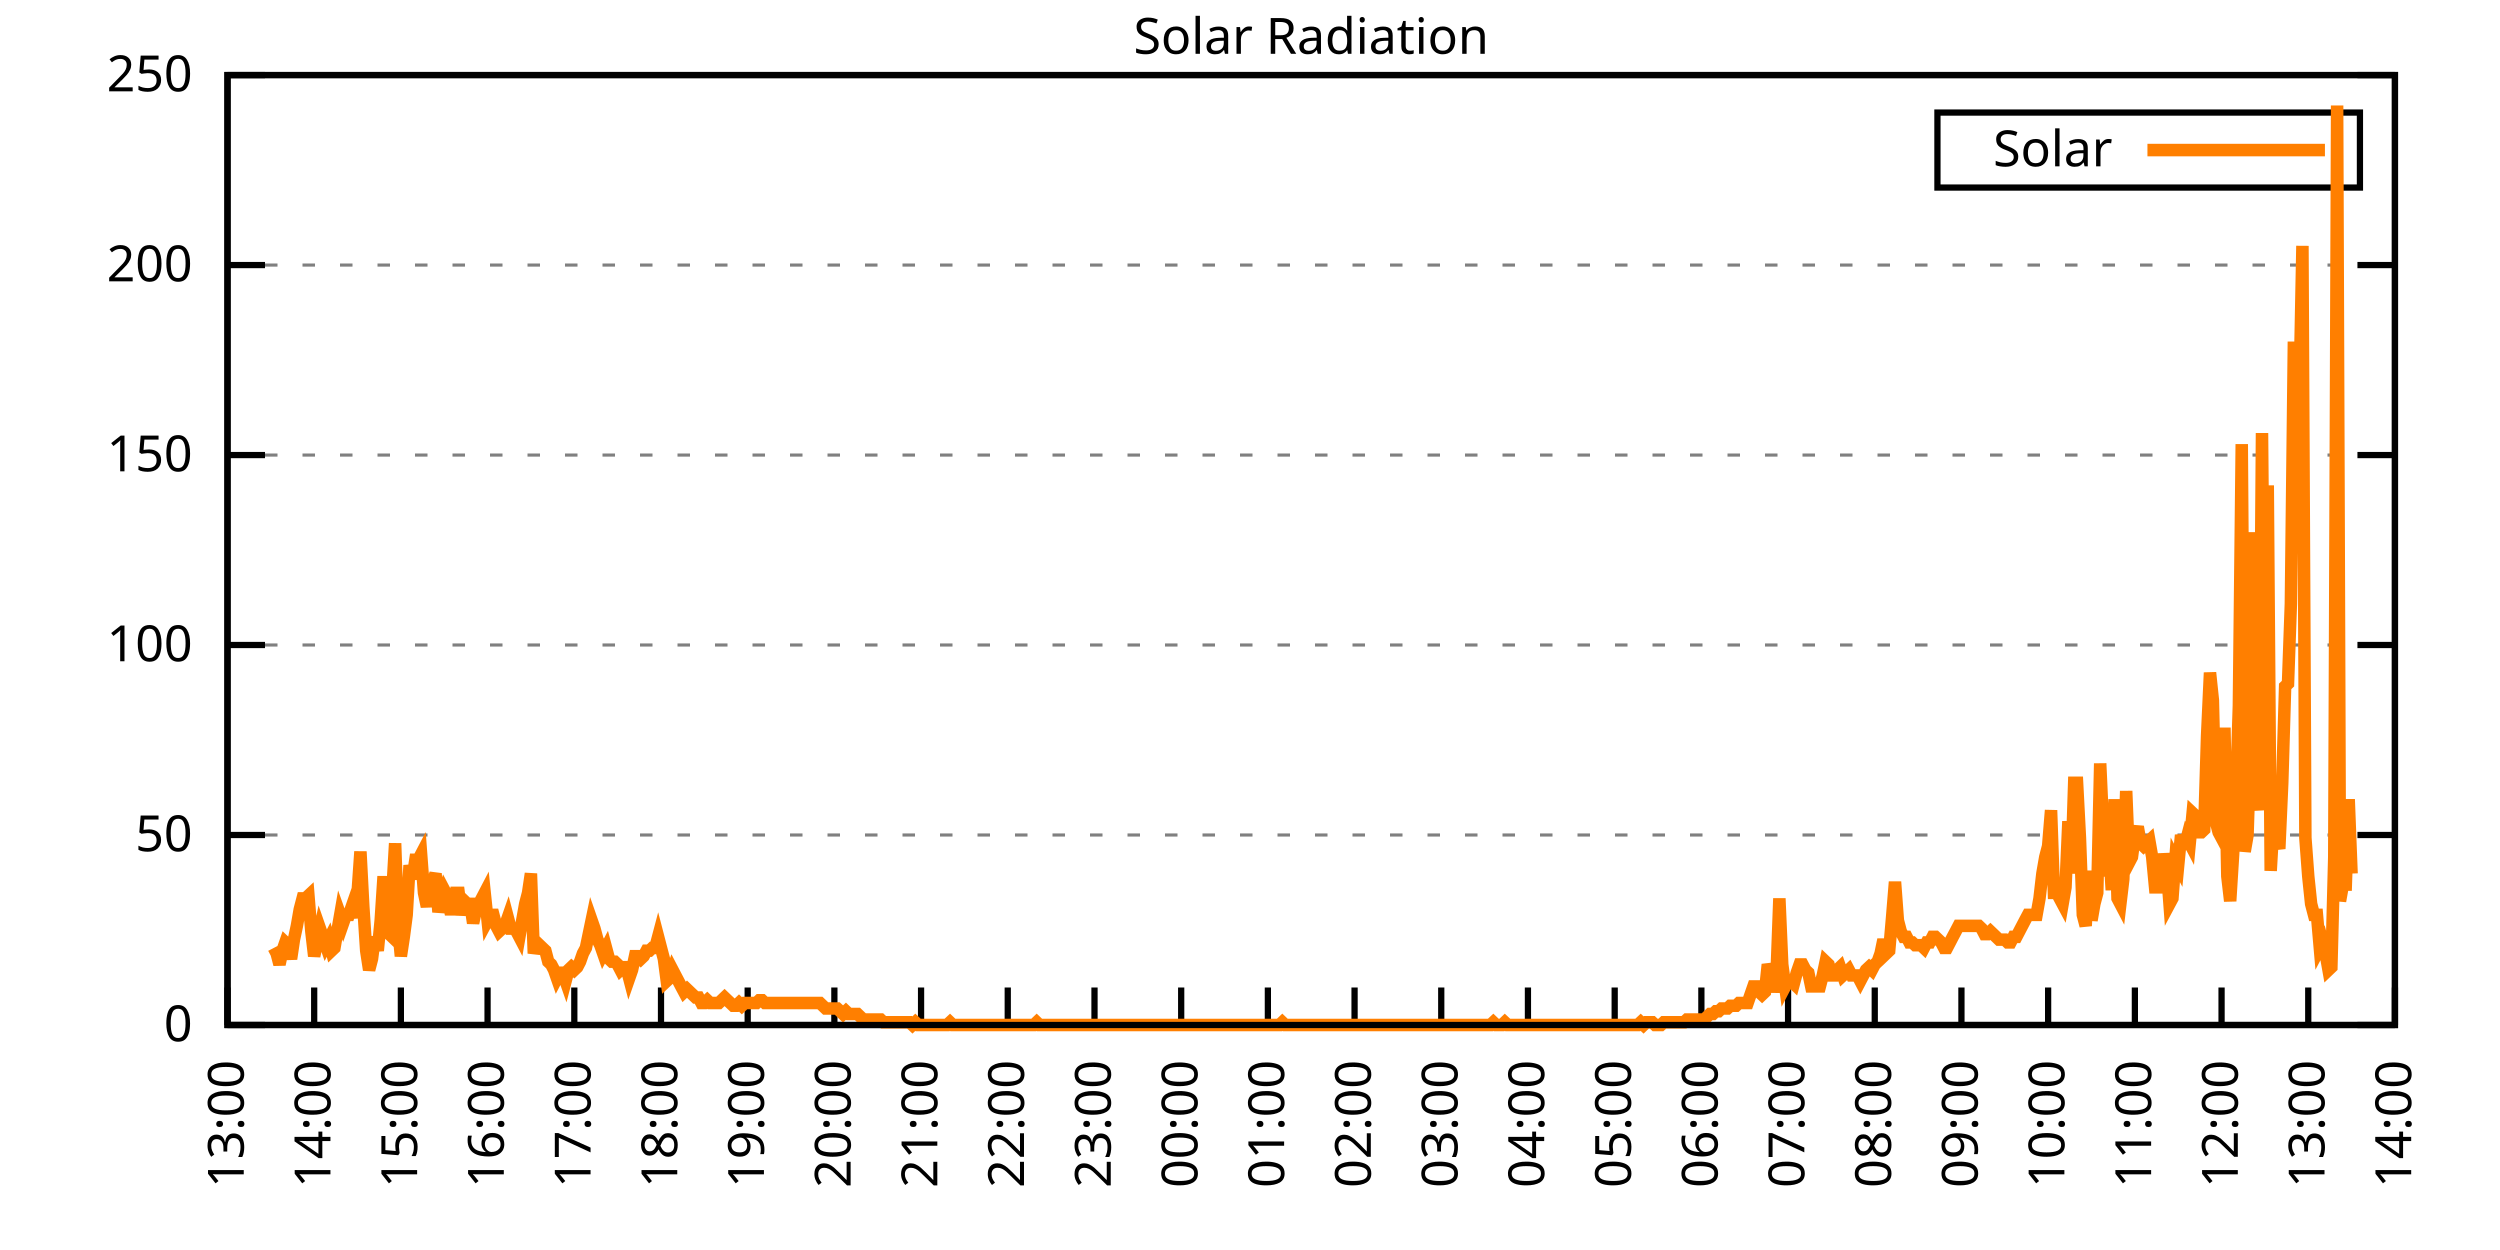
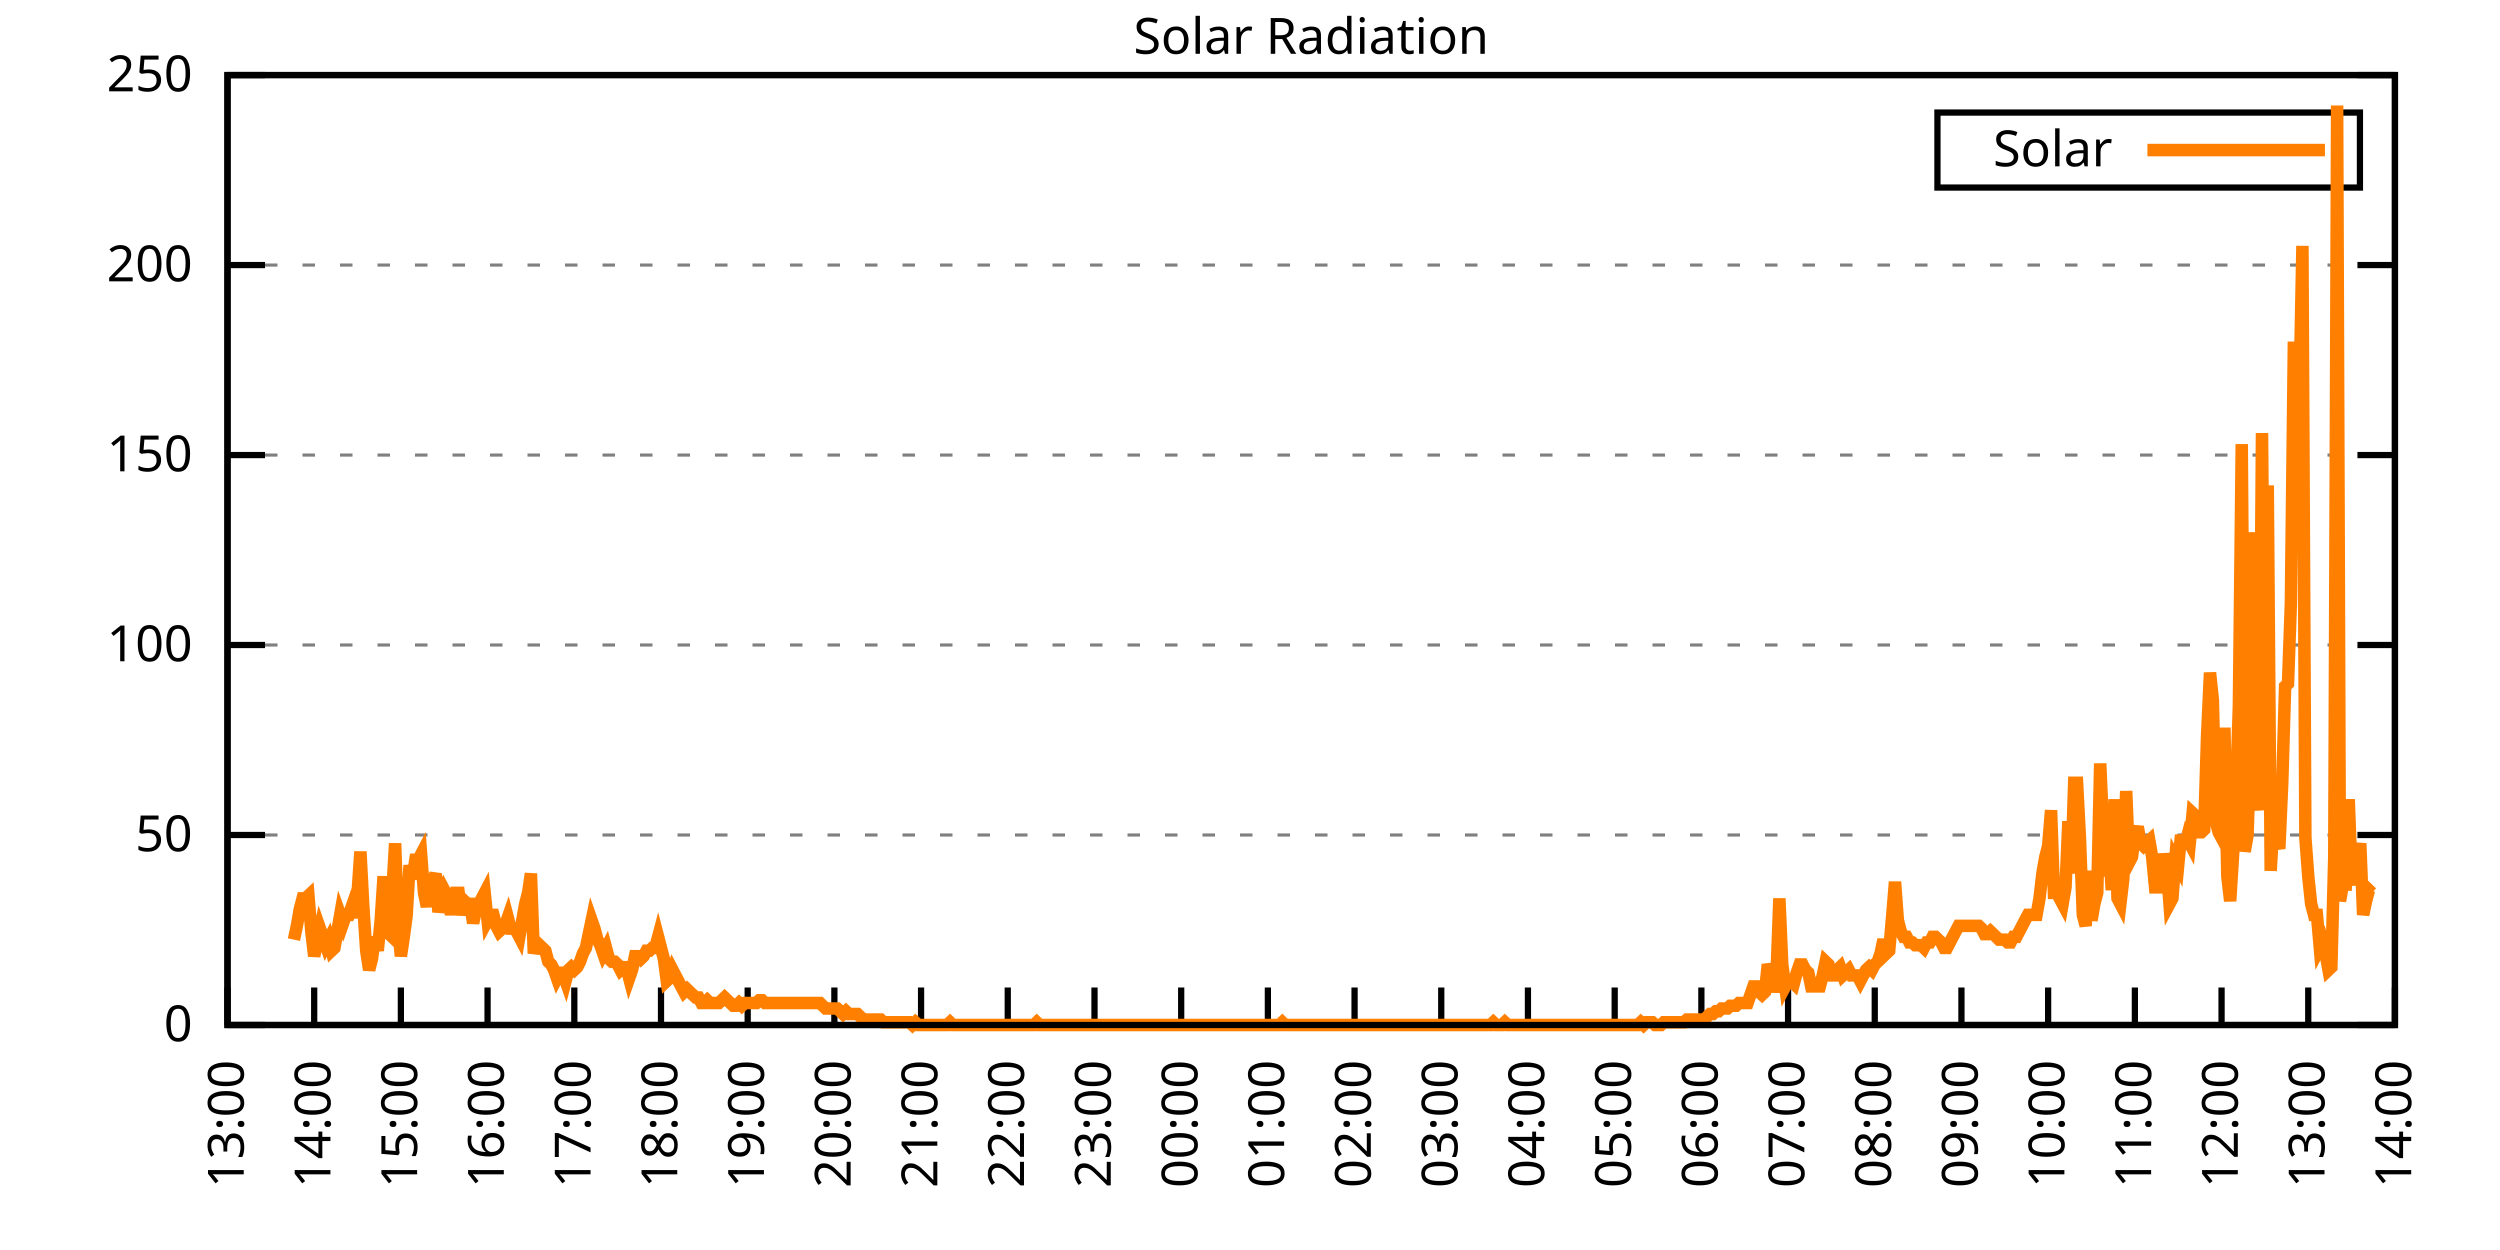
<svg xmlns="http://www.w3.org/2000/svg" xmlns:xlink="http://www.w3.org/1999/xlink" width="400" height="200" viewBox="0 0 400 200">
  <g id="gnuplot_canvas">
    <rect x="0" y="0" width="400" height="200" fill="none" />
    <defs>
      <circle id="gpDot" r="0.5" stroke-width="0.5" stroke="currentColor" />
      <path id="gpPt0" stroke-width="0.333" stroke="currentColor" d="M-1,0 h2 M0,-1 v2" />
      <path id="gpPt1" stroke-width="0.333" stroke="currentColor" d="M-1,-1 L1,1 M1,-1 L-1,1" />
      <path id="gpPt2" stroke-width="0.333" stroke="currentColor" d="M-1,0 L1,0 M0,-1 L0,1 M-1,-1 L1,1 M-1,1 L1,-1" />
      <rect id="gpPt3" stroke-width="0.333" stroke="currentColor" x="-1" y="-1" width="2" height="2" />
      <rect id="gpPt4" stroke-width="0.333" stroke="currentColor" fill="currentColor" x="-1" y="-1" width="2" height="2" />
      <circle id="gpPt5" stroke-width="0.333" stroke="currentColor" cx="0" cy="0" r="1" />
      <use xlink:href="#gpPt5" id="gpPt6" fill="currentColor" stroke="none" />
      <path id="gpPt7" stroke-width="0.333" stroke="currentColor" d="M0,-1.33 L-1.33,0.67 L1.33,0.67 z" />
      <use xlink:href="#gpPt7" id="gpPt8" fill="currentColor" stroke="none" />
      <use xlink:href="#gpPt7" id="gpPt9" stroke="currentColor" transform="rotate(180)" />
      <use xlink:href="#gpPt9" id="gpPt10" fill="currentColor" stroke="none" />
      <use xlink:href="#gpPt3" id="gpPt11" stroke="currentColor" transform="rotate(45)" />
      <use xlink:href="#gpPt11" id="gpPt12" fill="currentColor" stroke="none" />
      <path id="gpPt13" stroke-width="0.333" stroke="currentColor" d="M0,1.330 L1.265,0.411 L0.782,-1.067 L-0.782,-1.076 L-1.265,0.411 z" />
      <use xlink:href="#gpPt13" id="gpPt14" fill="currentColor" stroke="none" />
      <filter id="textbox" filterUnits="objectBoundingBox" x="0" y="0" height="1" width="1">
        <feFlood flood-color="white" flood-opacity="1" result="bgnd" />
        <feComposite in="SourceGraphic" in2="bgnd" operator="atop" />
      </filter>
      <filter id="greybox" filterUnits="objectBoundingBox" x="0" y="0" height="1" width="1">
        <feFlood flood-color="lightgrey" flood-opacity="1" result="grey" />
        <feComposite in="SourceGraphic" in2="grey" operator="atop" />
      </filter>
    </defs>
    <g fill="none" color="white" stroke="currentColor" stroke-width="1.00" stroke-linecap="butt" stroke-linejoin="miter">
</g>
    <g fill="none" color="black" stroke="currentColor" stroke-width="1.00" stroke-linecap="butt" stroke-linejoin="miter">
      <g stroke="none" shape-rendering="crispEdges">
        <polygon fill="rgb(255, 255, 255)" points="36.40,164.00 383.18,164.00 383.18,12.02 36.40,12.02 " />
      </g>
    </g>
    <g fill="none" color="black" stroke="currentColor" stroke-width="1.00" stroke-linecap="butt" stroke-linejoin="miter">
</g>
    <g fill="none" color="black" stroke="black" stroke-width="0.50" stroke-linecap="butt" stroke-linejoin="miter">
</g>
    <g fill="none" color="gray" stroke="currentColor" stroke-width="0.50" stroke-linecap="butt" stroke-linejoin="miter">
      <path stroke="gray" stroke-dasharray="2,4" class="gridline" d="M36.40,164.00 L383.19,164.00  " />
    </g>
    <g fill="none" color="gray" stroke="gray" stroke-width="1.00" stroke-linecap="butt" stroke-linejoin="miter">
</g>
    <g fill="none" color="black" stroke="currentColor" stroke-width="1.00" stroke-linecap="butt" stroke-linejoin="miter">
      <path stroke="black" d="M36.40,164.00 L42.40,164.00 M383.19,164.00 L377.19,164.00  " />
      <g transform="translate(30.80,166.60)" stroke="none" fill="black" font-family="Sans" font-size="8.00" text-anchor="end">
        <text>
          <tspan font-family="Sans"> 0</tspan>
        </text>
      </g>
    </g>
    <g fill="none" color="black" stroke="currentColor" stroke-width="1.00" stroke-linecap="butt" stroke-linejoin="miter">
</g>
    <g fill="none" color="black" stroke="black" stroke-width="0.50" stroke-linecap="butt" stroke-linejoin="miter">
</g>
    <g fill="none" color="gray" stroke="currentColor" stroke-width="0.50" stroke-linecap="butt" stroke-linejoin="miter">
      <path stroke="gray" stroke-dasharray="2,4" class="gridline" d="M36.40,133.60 L383.19,133.60  " />
    </g>
    <g fill="none" color="gray" stroke="gray" stroke-width="1.00" stroke-linecap="butt" stroke-linejoin="miter">
</g>
    <g fill="none" color="black" stroke="currentColor" stroke-width="1.00" stroke-linecap="butt" stroke-linejoin="miter">
      <path stroke="black" d="M36.40,133.60 L42.40,133.60 M383.19,133.60 L377.19,133.60  " />
      <g transform="translate(30.80,136.20)" stroke="none" fill="black" font-family="Sans" font-size="8.00" text-anchor="end">
        <text>
          <tspan font-family="Sans"> 50</tspan>
        </text>
      </g>
    </g>
    <g fill="none" color="black" stroke="currentColor" stroke-width="1.00" stroke-linecap="butt" stroke-linejoin="miter">
</g>
    <g fill="none" color="black" stroke="black" stroke-width="0.50" stroke-linecap="butt" stroke-linejoin="miter">
</g>
    <g fill="none" color="gray" stroke="currentColor" stroke-width="0.50" stroke-linecap="butt" stroke-linejoin="miter">
      <path stroke="gray" stroke-dasharray="2,4" class="gridline" d="M36.40,103.20 L383.19,103.20  " />
    </g>
    <g fill="none" color="gray" stroke="gray" stroke-width="1.00" stroke-linecap="butt" stroke-linejoin="miter">
</g>
    <g fill="none" color="black" stroke="currentColor" stroke-width="1.00" stroke-linecap="butt" stroke-linejoin="miter">
      <path stroke="black" d="M36.40,103.20 L42.40,103.20 M383.19,103.20 L377.19,103.20  " />
      <g transform="translate(30.80,105.80)" stroke="none" fill="black" font-family="Sans" font-size="8.00" text-anchor="end">
        <text>
          <tspan font-family="Sans"> 100</tspan>
        </text>
      </g>
    </g>
    <g fill="none" color="black" stroke="currentColor" stroke-width="1.00" stroke-linecap="butt" stroke-linejoin="miter">
</g>
    <g fill="none" color="black" stroke="black" stroke-width="0.50" stroke-linecap="butt" stroke-linejoin="miter">
</g>
    <g fill="none" color="gray" stroke="currentColor" stroke-width="0.50" stroke-linecap="butt" stroke-linejoin="miter">
      <path stroke="gray" stroke-dasharray="2,4" class="gridline" d="M36.40,72.81 L383.19,72.81  " />
    </g>
    <g fill="none" color="gray" stroke="gray" stroke-width="1.00" stroke-linecap="butt" stroke-linejoin="miter">
</g>
    <g fill="none" color="black" stroke="currentColor" stroke-width="1.00" stroke-linecap="butt" stroke-linejoin="miter">
      <path stroke="black" d="M36.40,72.81 L42.40,72.81 M383.19,72.81 L377.19,72.81  " />
      <g transform="translate(30.80,75.41)" stroke="none" fill="black" font-family="Sans" font-size="8.00" text-anchor="end">
        <text>
          <tspan font-family="Sans"> 150</tspan>
        </text>
      </g>
    </g>
    <g fill="none" color="black" stroke="currentColor" stroke-width="1.00" stroke-linecap="butt" stroke-linejoin="miter">
</g>
    <g fill="none" color="black" stroke="black" stroke-width="0.50" stroke-linecap="butt" stroke-linejoin="miter">
</g>
    <g fill="none" color="gray" stroke="currentColor" stroke-width="0.50" stroke-linecap="butt" stroke-linejoin="miter">
      <path stroke="gray" stroke-dasharray="2,4" class="gridline" d="M36.40,42.41 L383.19,42.41  " />
    </g>
    <g fill="none" color="gray" stroke="gray" stroke-width="1.00" stroke-linecap="butt" stroke-linejoin="miter">
</g>
    <g fill="none" color="black" stroke="currentColor" stroke-width="1.00" stroke-linecap="butt" stroke-linejoin="miter">
      <path stroke="black" d="M36.40,42.41 L42.40,42.41 M383.19,42.41 L377.19,42.41  " />
      <g transform="translate(30.80,45.01)" stroke="none" fill="black" font-family="Sans" font-size="8.00" text-anchor="end">
        <text>
          <tspan font-family="Sans"> 200</tspan>
        </text>
      </g>
    </g>
    <g fill="none" color="black" stroke="currentColor" stroke-width="1.00" stroke-linecap="butt" stroke-linejoin="miter">
</g>
    <g fill="none" color="black" stroke="black" stroke-width="0.50" stroke-linecap="butt" stroke-linejoin="miter">
</g>
    <g fill="none" color="gray" stroke="currentColor" stroke-width="0.50" stroke-linecap="butt" stroke-linejoin="miter">
      <path stroke="gray" stroke-dasharray="2,4" class="gridline" d="M36.40,12.01 L383.19,12.01  " />
    </g>
    <g fill="none" color="gray" stroke="gray" stroke-width="1.00" stroke-linecap="butt" stroke-linejoin="miter">
</g>
    <g fill="none" color="black" stroke="currentColor" stroke-width="1.00" stroke-linecap="butt" stroke-linejoin="miter">
      <path stroke="black" d="M36.40,12.01 L42.40,12.01 M383.19,12.01 L377.19,12.01  " />
      <g transform="translate(30.80,14.61)" stroke="none" fill="black" font-family="Sans" font-size="8.00" text-anchor="end">
        <text>
          <tspan font-family="Sans"> 250</tspan>
        </text>
      </g>
    </g>
    <g fill="none" color="black" stroke="currentColor" stroke-width="1.00" stroke-linecap="butt" stroke-linejoin="miter">
      <path stroke="black" d="M36.40,164.00 L36.40,158.00  " />
      <g transform="translate(39.00,169.60) rotate(270.00)" stroke="none" fill="black" font-family="Sans" font-size="8.00" text-anchor="end">
        <text>
          <tspan font-family="Sans">13:00</tspan>
        </text>
      </g>
    </g>
    <g fill="none" color="black" stroke="currentColor" stroke-width="1.00" stroke-linecap="butt" stroke-linejoin="miter">
      <path stroke="black" d="M50.27,164.00 L50.27,158.00  " />
      <g transform="translate(52.87,169.60) rotate(270.00)" stroke="none" fill="black" font-family="Sans" font-size="8.00" text-anchor="end">
        <text>
          <tspan font-family="Sans">14:00</tspan>
        </text>
      </g>
    </g>
    <g fill="none" color="black" stroke="currentColor" stroke-width="1.00" stroke-linecap="butt" stroke-linejoin="miter">
      <path stroke="black" d="M64.14,164.00 L64.14,158.00  " />
      <g transform="translate(66.74,169.60) rotate(270.00)" stroke="none" fill="black" font-family="Sans" font-size="8.00" text-anchor="end">
        <text>
          <tspan font-family="Sans">15:00</tspan>
        </text>
      </g>
    </g>
    <g fill="none" color="black" stroke="currentColor" stroke-width="1.00" stroke-linecap="butt" stroke-linejoin="miter">
      <path stroke="black" d="M78.01,164.00 L78.01,158.00  " />
      <g transform="translate(80.61,169.60) rotate(270.00)" stroke="none" fill="black" font-family="Sans" font-size="8.00" text-anchor="end">
        <text>
          <tspan font-family="Sans">16:00</tspan>
        </text>
      </g>
    </g>
    <g fill="none" color="black" stroke="currentColor" stroke-width="1.00" stroke-linecap="butt" stroke-linejoin="miter">
      <path stroke="black" d="M91.89,164.00 L91.89,158.00  " />
      <g transform="translate(94.49,169.60) rotate(270.00)" stroke="none" fill="black" font-family="Sans" font-size="8.00" text-anchor="end">
        <text>
          <tspan font-family="Sans">17:00</tspan>
        </text>
      </g>
    </g>
    <g fill="none" color="black" stroke="currentColor" stroke-width="1.00" stroke-linecap="butt" stroke-linejoin="miter">
      <path stroke="black" d="M105.76,164.00 L105.76,158.00  " />
      <g transform="translate(108.36,169.60) rotate(270.00)" stroke="none" fill="black" font-family="Sans" font-size="8.00" text-anchor="end">
        <text>
          <tspan font-family="Sans">18:00</tspan>
        </text>
      </g>
    </g>
    <g fill="none" color="black" stroke="currentColor" stroke-width="1.00" stroke-linecap="butt" stroke-linejoin="miter">
      <path stroke="black" d="M119.63,164.00 L119.63,158.00  " />
      <g transform="translate(122.23,169.60) rotate(270.00)" stroke="none" fill="black" font-family="Sans" font-size="8.00" text-anchor="end">
        <text>
          <tspan font-family="Sans">19:00</tspan>
        </text>
      </g>
    </g>
    <g fill="none" color="black" stroke="currentColor" stroke-width="1.00" stroke-linecap="butt" stroke-linejoin="miter">
      <path stroke="black" d="M133.50,164.00 L133.50,158.00  " />
      <g transform="translate(136.10,169.60) rotate(270.00)" stroke="none" fill="black" font-family="Sans" font-size="8.00" text-anchor="end">
        <text>
          <tspan font-family="Sans">20:00</tspan>
        </text>
      </g>
    </g>
    <g fill="none" color="black" stroke="currentColor" stroke-width="1.00" stroke-linecap="butt" stroke-linejoin="miter">
      <path stroke="black" d="M147.37,164.00 L147.37,158.00  " />
      <g transform="translate(149.97,169.60) rotate(270.00)" stroke="none" fill="black" font-family="Sans" font-size="8.00" text-anchor="end">
        <text>
          <tspan font-family="Sans">21:00</tspan>
        </text>
      </g>
    </g>
    <g fill="none" color="black" stroke="currentColor" stroke-width="1.00" stroke-linecap="butt" stroke-linejoin="miter">
      <path stroke="black" d="M161.24,164.00 L161.24,158.00  " />
      <g transform="translate(163.84,169.60) rotate(270.00)" stroke="none" fill="black" font-family="Sans" font-size="8.00" text-anchor="end">
        <text>
          <tspan font-family="Sans">22:00</tspan>
        </text>
      </g>
    </g>
    <g fill="none" color="black" stroke="currentColor" stroke-width="1.00" stroke-linecap="butt" stroke-linejoin="miter">
      <path stroke="black" d="M175.12,164.00 L175.12,158.00  " />
      <g transform="translate(177.72,169.60) rotate(270.00)" stroke="none" fill="black" font-family="Sans" font-size="8.00" text-anchor="end">
        <text>
          <tspan font-family="Sans">23:00</tspan>
        </text>
      </g>
    </g>
    <g fill="none" color="black" stroke="currentColor" stroke-width="1.00" stroke-linecap="butt" stroke-linejoin="miter">
      <path stroke="black" d="M188.99,164.00 L188.99,158.00  " />
      <g transform="translate(191.59,169.60) rotate(270.00)" stroke="none" fill="black" font-family="Sans" font-size="8.00" text-anchor="end">
        <text>
          <tspan font-family="Sans">00:00</tspan>
        </text>
      </g>
    </g>
    <g fill="none" color="black" stroke="currentColor" stroke-width="1.00" stroke-linecap="butt" stroke-linejoin="miter">
      <path stroke="black" d="M202.86,164.00 L202.86,158.00  " />
      <g transform="translate(205.46,169.60) rotate(270.00)" stroke="none" fill="black" font-family="Sans" font-size="8.00" text-anchor="end">
        <text>
          <tspan font-family="Sans">01:00</tspan>
        </text>
      </g>
    </g>
    <g fill="none" color="black" stroke="currentColor" stroke-width="1.00" stroke-linecap="butt" stroke-linejoin="miter">
      <path stroke="black" d="M216.73,164.00 L216.73,158.00  " />
      <g transform="translate(219.33,169.60) rotate(270.00)" stroke="none" fill="black" font-family="Sans" font-size="8.00" text-anchor="end">
        <text>
          <tspan font-family="Sans">02:00</tspan>
        </text>
      </g>
    </g>
    <g fill="none" color="black" stroke="currentColor" stroke-width="1.00" stroke-linecap="butt" stroke-linejoin="miter">
      <path stroke="black" d="M230.60,164.00 L230.60,158.00  " />
      <g transform="translate(233.20,169.60) rotate(270.00)" stroke="none" fill="black" font-family="Sans" font-size="8.00" text-anchor="end">
        <text>
          <tspan font-family="Sans">03:00</tspan>
        </text>
      </g>
    </g>
    <g fill="none" color="black" stroke="currentColor" stroke-width="1.00" stroke-linecap="butt" stroke-linejoin="miter">
      <path stroke="black" d="M244.47,164.00 L244.47,158.00  " />
      <g transform="translate(247.07,169.60) rotate(270.00)" stroke="none" fill="black" font-family="Sans" font-size="8.00" text-anchor="end">
        <text>
          <tspan font-family="Sans">04:00</tspan>
        </text>
      </g>
    </g>
    <g fill="none" color="black" stroke="currentColor" stroke-width="1.00" stroke-linecap="butt" stroke-linejoin="miter">
      <path stroke="black" d="M258.35,164.00 L258.35,158.00  " />
      <g transform="translate(260.95,169.60) rotate(270.00)" stroke="none" fill="black" font-family="Sans" font-size="8.00" text-anchor="end">
        <text>
          <tspan font-family="Sans">05:00</tspan>
        </text>
      </g>
    </g>
    <g fill="none" color="black" stroke="currentColor" stroke-width="1.00" stroke-linecap="butt" stroke-linejoin="miter">
      <path stroke="black" d="M272.22,164.00 L272.22,158.00  " />
      <g transform="translate(274.82,169.60) rotate(270.00)" stroke="none" fill="black" font-family="Sans" font-size="8.00" text-anchor="end">
        <text>
          <tspan font-family="Sans">06:00</tspan>
        </text>
      </g>
    </g>
    <g fill="none" color="black" stroke="currentColor" stroke-width="1.00" stroke-linecap="butt" stroke-linejoin="miter">
      <path stroke="black" d="M286.09,164.00 L286.09,158.00  " />
      <g transform="translate(288.69,169.60) rotate(270.00)" stroke="none" fill="black" font-family="Sans" font-size="8.00" text-anchor="end">
        <text>
          <tspan font-family="Sans">07:00</tspan>
        </text>
      </g>
    </g>
    <g fill="none" color="black" stroke="currentColor" stroke-width="1.00" stroke-linecap="butt" stroke-linejoin="miter">
      <path stroke="black" d="M299.96,164.00 L299.96,158.00  " />
      <g transform="translate(302.56,169.60) rotate(270.00)" stroke="none" fill="black" font-family="Sans" font-size="8.00" text-anchor="end">
        <text>
          <tspan font-family="Sans">08:00</tspan>
        </text>
      </g>
    </g>
    <g fill="none" color="black" stroke="currentColor" stroke-width="1.00" stroke-linecap="butt" stroke-linejoin="miter">
      <path stroke="black" d="M313.83,164.00 L313.83,158.00  " />
      <g transform="translate(316.43,169.60) rotate(270.00)" stroke="none" fill="black" font-family="Sans" font-size="8.00" text-anchor="end">
        <text>
          <tspan font-family="Sans">09:00</tspan>
        </text>
      </g>
    </g>
    <g fill="none" color="black" stroke="currentColor" stroke-width="1.00" stroke-linecap="butt" stroke-linejoin="miter">
      <path stroke="black" d="M327.70,164.00 L327.70,158.00  " />
      <g transform="translate(330.30,169.60) rotate(270.00)" stroke="none" fill="black" font-family="Sans" font-size="8.00" text-anchor="end">
        <text>
          <tspan font-family="Sans">10:00</tspan>
        </text>
      </g>
    </g>
    <g fill="none" color="black" stroke="currentColor" stroke-width="1.00" stroke-linecap="butt" stroke-linejoin="miter">
      <path stroke="black" d="M341.58,164.00 L341.58,158.00  " />
      <g transform="translate(344.18,169.60) rotate(270.00)" stroke="none" fill="black" font-family="Sans" font-size="8.00" text-anchor="end">
        <text>
          <tspan font-family="Sans">11:00</tspan>
        </text>
      </g>
    </g>
    <g fill="none" color="black" stroke="currentColor" stroke-width="1.00" stroke-linecap="butt" stroke-linejoin="miter">
      <path stroke="black" d="M355.45,164.00 L355.45,158.00  " />
      <g transform="translate(358.05,169.60) rotate(270.00)" stroke="none" fill="black" font-family="Sans" font-size="8.00" text-anchor="end">
        <text>
          <tspan font-family="Sans">12:00</tspan>
        </text>
      </g>
    </g>
    <g fill="none" color="black" stroke="currentColor" stroke-width="1.00" stroke-linecap="butt" stroke-linejoin="miter">
      <path stroke="black" d="M369.32,164.00 L369.32,158.00  " />
      <g transform="translate(371.92,169.60) rotate(270.00)" stroke="none" fill="black" font-family="Sans" font-size="8.00" text-anchor="end">
        <text>
          <tspan font-family="Sans">13:00</tspan>
        </text>
      </g>
    </g>
    <g fill="none" color="black" stroke="currentColor" stroke-width="1.00" stroke-linecap="butt" stroke-linejoin="miter">
      <path stroke="black" d="M383.19,164.00 L383.19,158.00  " />
      <g transform="translate(385.79,169.60) rotate(270.00)" stroke="none" fill="black" font-family="Sans" font-size="8.00" text-anchor="end">
        <text>
          <tspan font-family="Sans">14:00</tspan>
        </text>
      </g>
    </g>
    <g fill="none" color="black" stroke="currentColor" stroke-width="1.00" stroke-linecap="butt" stroke-linejoin="miter">
</g>
    <g fill="none" color="black" stroke="currentColor" stroke-width="1.00" stroke-linecap="butt" stroke-linejoin="miter">
      <path stroke="black" d="M36.40,12.01 L36.40,164.00 L383.19,164.00 L383.19,12.01 L36.40,12.01 Z  " />
    </g>
    <g fill="none" color="black" stroke="currentColor" stroke-width="1.00" stroke-linecap="butt" stroke-linejoin="miter">
</g>
    <g fill="none" color="black" stroke="currentColor" stroke-width="1.00" stroke-linecap="butt" stroke-linejoin="miter">
      <path stroke="black" d="M309.99,30.01 L309.99,18.01 L377.59,18.01 L377.59,30.01 L309.99,30.01 Z  " />
    </g>
    <g id="Solar_Radiation_plot_1">
      <g fill="none" color="white" stroke="black" stroke-width="2.00" stroke-linecap="butt" stroke-linejoin="miter">
</g>
      <g fill="none" color="black" stroke="currentColor" stroke-width="2.00" stroke-linecap="butt" stroke-linejoin="miter">
        <g transform="translate(337.99,26.61)" stroke="none" fill="black" font-family="Sans" font-size="8.00" text-anchor="end">
          <text>
            <tspan font-family="Sans">Solar</tspan>
          </text>
        </g>
      </g>
      <g fill="none" color="black" stroke="currentColor" stroke-width="2.00" stroke-linecap="butt" stroke-linejoin="miter">
-         <path stroke="rgb(255, 127,   0)" d="M343.59,24.01 L371.99,24.01 M43.80,151.67 L44.26,152.55 L44.72,154.31 L45.19,152.11 L45.65,150.79 L46.11,151.23   L46.57,153.43 L47.03,150.34 L47.50,148.14 L47.96,145.50 L48.42,143.74 L48.88,143.74 L49.35,143.30 L49.81,149.02   L50.27,152.99 L50.73,150.79 L51.20,148.58 L51.66,149.90 L52.12,151.23 L52.58,150.34 L53.05,152.11 L53.51,151.67   L53.97,149.02 L54.43,146.38 L54.90,147.70 L55.36,146.38 L55.82,146.38 L56.28,145.06 L56.75,146.82 L57.21,142.86   L57.67,136.25 L58.13,145.06 L58.59,152.11 L59.06,155.19 L59.52,153.43 L59.98,149.90 L60.44,152.11 L60.91,147.26   L61.37,140.21 L61.83,149.02 L62.29,149.46 L62.76,142.86 L63.22,134.93 L63.68,148.14 L64.14,152.99 L64.61,149.90   L65.07,146.38 L65.53,138.45 L65.99,140.65 L66.46,137.57 L66.92,137.57 L67.38,136.69 L67.84,142.86 L68.30,145.06   L68.77,141.54 L69.23,141.09 L69.69,139.77 L70.15,145.94 L70.62,143.74 L71.08,142.42 L71.54,143.30 L72.00,145.50   L72.47,145.50 L72.93,142.86 L73.39,142.86 L73.85,146.38 L74.32,144.18 L74.78,144.62 L75.24,144.62 L75.70,147.70   L76.17,145.50 L76.63,144.62 L77.09,143.74 L77.55,142.86 L78.01,147.26 L78.48,146.38 L78.94,146.38 L79.40,148.14   L79.86,149.02 L80.33,148.58 L80.79,148.14 L81.25,146.82 L81.71,148.58 L82.18,148.58 L82.64,149.02 L83.10,149.90   L83.56,147.26 L84.03,144.62 L84.49,142.86 L84.95,139.77 L85.41,152.55 L85.88,150.79 L86.34,151.23 L86.80,151.67   L87.26,152.11 L87.72,153.87 L88.19,154.31 L88.65,155.19 L89.11,156.51 L89.57,155.63 L90.04,155.63 L90.50,156.95   L90.96,155.19 L91.42,154.75 L91.89,155.19 L92.35,154.75 L92.81,153.87 L93.27,152.55 L93.74,151.67 L94.20,149.46   L94.66,147.26 L95.12,148.58 L95.59,150.34 L96.05,151.23 L96.51,152.55 L96.97,151.67 L97.44,153.43 L97.90,153.87   L98.36,153.87 L98.82,154.31 L99.28,155.19 L99.75,154.75 L100.21,154.75 L100.67,156.51 L101.13,155.19 L101.60,152.99   L102.06,152.99 L102.52,153.43 L102.98,152.99 L103.45,152.11 L103.91,152.11 L104.37,151.67 L104.83,151.67 L105.30,149.90   L105.76,151.67 L106.22,153.43 L106.68,156.95 L107.15,156.51 L107.61,155.19 L108.07,156.07 L108.53,156.95 L108.99,157.83   L109.46,158.71 L109.92,158.27 L110.38,158.71 L110.84,159.15 L111.31,159.60 L111.77,159.60 L112.23,160.48 L112.69,160.48   L113.16,160.04 L113.62,160.48 L114.08,160.48 L114.54,160.48 L115.01,160.48 L115.47,160.04 L115.93,159.60 L116.39,160.04   L116.86,160.48 L117.32,160.92 L117.78,160.92 L118.24,160.48 L118.70,160.92 L119.17,160.48 L119.63,160.48 L120.09,160.48   L120.55,160.48 L121.02,160.48 L121.48,160.04 L121.94,160.04 L122.40,160.48 L122.87,160.48 L123.33,160.48 L123.79,160.48   L124.25,160.48 L124.72,160.48 L125.18,160.48 L125.64,160.48 L126.10,160.48 L126.57,160.48 L127.03,160.48 L127.49,160.48   L127.95,160.48 L128.41,160.48 L128.88,160.48 L129.34,160.48 L129.80,160.48 L130.26,160.48 L130.73,160.48 L131.19,160.48   L131.65,160.92 L132.11,161.36 L132.58,161.36 L133.04,161.36 L133.50,161.36 L133.96,161.36 L134.43,161.80 L134.89,162.24   L135.35,161.80 L135.81,162.24 L136.28,162.24 L136.74,162.24 L137.20,162.24 L137.66,162.68 L138.13,163.12 L138.59,163.12   L139.05,163.12 L139.51,163.12 L139.97,163.12 L140.44,163.12 L140.90,163.12 L141.36,163.56 L141.82,163.56 L142.29,163.56   L142.75,163.56 L143.21,163.56 L143.67,163.56 L144.14,163.56 L144.60,163.56 L145.06,163.56 L145.52,163.56 L145.99,164.00   L146.45,163.56 L146.91,164.00 L147.37,164.00 L147.84,164.00 L148.30,164.00 L148.76,164.00 L149.22,164.00 L149.68,164.00   L150.15,164.00 L150.61,164.00 L151.07,164.00 L151.53,164.00 L152.00,163.56 L152.46,164.00 L152.92,164.00 L153.38,164.00   L153.85,164.00 L154.31,164.00 L154.77,164.00 L155.23,164.00 L155.70,164.00 L156.16,164.00 L156.62,164.00 L157.08,164.00   L157.55,164.00 L158.01,164.00 L158.47,164.00 L158.93,164.00 L159.39,164.00 L159.86,164.00 L160.32,164.00 L160.78,164.00   L161.24,164.00 L161.71,164.00 L162.17,164.00 L162.63,164.00 L163.09,164.00 L163.56,164.00 L164.02,164.00 L164.48,164.00   L164.94,164.00 L165.41,164.00 L165.87,163.56 L166.33,164.00 L166.79,164.00 L167.26,164.00 L167.72,164.00 L168.18,164.00   L168.64,164.00 L169.10,164.00 L169.57,164.00 L170.03,164.00 L170.49,164.00 L170.95,164.00 L171.42,164.00 L171.88,164.00   L172.34,164.00 L172.80,164.00 L173.27,164.00 L173.73,164.00 L174.19,164.00 L174.65,164.00 L175.12,164.00 L175.58,164.00   L176.04,164.00 L176.50,164.00 L176.97,164.00 L177.43,164.00 L177.89,164.00 L178.35,164.00 L178.82,164.00 L179.28,164.00   L179.74,164.00 L180.20,164.00 L180.66,164.00 L181.13,164.00 L181.59,164.00 L182.05,164.00 L182.51,164.00 L182.98,164.00   L183.44,164.00 L183.90,164.00 L184.36,164.00 L184.83,164.00 L185.29,164.00 L185.75,164.00 L186.21,164.00 L186.68,164.00   L187.14,164.00 L187.60,164.00 L188.06,164.00 L188.53,164.00 L188.99,164.00 L189.45,164.00 L189.91,164.00 L190.37,164.00   L190.84,164.00 L191.30,164.00 L191.76,164.00 L192.22,164.00 L192.69,164.00 L193.15,164.00 L193.61,164.00 L194.07,164.00   L194.54,164.00 L195.00,164.00 L195.46,164.00 L195.92,164.00 L196.39,164.00 L196.85,164.00 L197.31,164.00 L197.77,164.00   L198.24,164.00 L198.70,164.00 L199.16,164.00 L199.62,164.00 L200.08,164.00 L200.55,164.00 L201.01,164.00 L201.47,164.00   L201.93,164.00 L202.40,164.00 L202.86,164.00 L203.32,164.00 L203.78,164.00 L204.25,164.00 L204.71,164.00 L205.17,163.56   L205.63,164.00 L206.10,164.00 L206.56,164.00 L207.02,164.00 L207.48,164.00 L207.95,164.00 L208.41,164.00 L208.87,164.00   L209.33,164.00 L209.80,164.00 L210.26,164.00 L210.72,164.00 L211.18,164.00 L211.64,164.00 L212.11,164.00 L212.57,164.00   L213.03,164.00 L213.49,164.00 L213.96,164.00 L214.42,164.00 L214.88,164.00 L215.34,164.00 L215.81,164.00 L216.27,164.00   L216.73,164.00 L217.19,164.00 L217.66,164.00 L218.12,164.00 L218.58,164.00 L219.04,164.00 L219.51,164.00 L219.97,164.00   L220.43,164.00 L220.89,164.00 L221.35,164.00 L221.82,164.00 L222.28,164.00 L222.74,164.00 L223.20,164.00 L223.67,164.00   L224.13,164.00 L224.59,164.00 L225.05,164.00 L225.52,164.00 L225.98,164.00 L226.44,164.00 L226.90,164.00 L227.37,164.00   L227.83,164.00 L228.29,164.00 L228.75,164.00 L229.22,164.00 L229.68,164.00 L230.14,164.00 L230.60,164.00 L231.06,164.00   L231.53,164.00 L231.99,164.00 L232.45,164.00 L232.91,164.00 L233.38,164.00 L233.84,164.00 L234.30,164.00 L234.76,164.00   L235.23,164.00 L235.69,164.00 L236.15,164.00 L236.61,164.00 L237.08,164.00 L237.54,164.00 L238.00,164.00 L238.46,164.00   L238.93,163.56 L239.39,164.00 L239.85,164.00 L240.31,164.00 L240.77,163.56 L241.24,164.00 L241.70,164.00 L242.16,164.00   L242.62,164.00 L243.09,164.00 L243.55,164.00 L244.01,164.00 L244.47,164.00 L244.94,164.00 L245.40,164.00 L245.86,164.00   L246.32,164.00 L246.79,164.00 L247.25,164.00 L247.71,164.00 L248.17,164.00 L248.64,164.00 L249.10,164.00 L249.56,164.00   L250.02,164.00 L250.49,164.00 L250.95,164.00 L251.41,164.00 L251.87,164.00 L252.33,164.00 L252.80,164.00 L253.26,164.00   L253.72,164.00 L254.18,164.00 L254.65,164.00 L255.11,164.00 L255.57,164.00 L256.03,164.00 L256.50,164.00 L256.96,164.00   L257.42,164.00 L257.88,164.00 L258.35,164.00 L258.81,164.00 L259.27,164.00 L259.73,164.00 L260.20,164.00 L260.66,164.00   L261.12,164.00 L261.58,164.00 L262.04,164.00 L262.51,163.56 L262.97,164.00 L263.43,163.56 L263.89,163.56 L264.36,163.56   L264.82,164.00 L265.28,164.00 L265.74,164.00 L266.21,163.56 L266.67,163.56 L267.13,163.56 L267.59,163.56 L268.06,163.56   L268.52,163.56 L268.98,163.56 L269.44,163.56 L269.91,163.12 L270.37,163.12 L270.83,163.12 L271.29,163.12 L271.75,163.12   L272.22,163.12 L272.68,163.12 L273.14,162.68 L273.60,162.24 L274.07,162.24 L274.53,161.80 L274.99,161.80 L275.45,161.36   L275.92,161.36 L276.38,161.36 L276.84,160.92 L277.30,160.92 L277.77,160.92 L278.23,160.48 L278.69,160.48 L279.15,160.48   L279.62,160.48 L280.08,159.15 L280.54,157.83 L281.00,157.83 L281.46,158.71 L281.93,159.15 L282.39,158.71 L282.85,154.31   L283.31,155.63 L283.78,158.71 L284.24,156.07 L284.70,143.74 L285.16,154.31 L285.63,157.83 L286.09,156.95 L286.55,156.95   L287.01,157.39 L287.48,155.63 L287.94,154.31 L288.40,154.31 L288.86,155.19 L289.33,155.63 L289.79,157.83 L290.25,157.83   L290.71,157.83 L291.18,157.83 L291.64,156.07 L292.10,153.87 L292.56,154.31 L293.02,156.07 L293.49,156.07 L293.95,155.19   L294.41,154.75 L294.87,156.07 L295.34,155.63 L295.80,155.19 L296.26,156.07 L296.72,156.07 L297.19,156.07 L297.65,156.95   L298.11,156.07 L298.57,155.19 L299.04,154.75 L299.50,155.19 L299.96,154.31 L300.42,153.87 L300.89,152.55 L301.35,150.34   L301.81,152.55 L302.27,152.11 L302.73,146.82 L303.20,141.09 L303.66,147.26 L304.12,149.02 L304.58,149.90 L305.05,149.90   L305.51,150.79 L305.97,150.79 L306.43,151.23 L306.90,151.23 L307.36,151.23 L307.82,151.67 L308.28,150.79 L308.75,150.79   L309.21,149.90 L309.67,149.90 L310.13,150.34 L310.60,150.79 L311.06,151.67 L311.52,151.67 L311.98,150.79 L312.44,149.90   L312.91,149.02 L313.37,148.14 L313.83,148.14 L314.29,148.14 L314.76,148.14 L315.22,148.14 L315.68,148.14 L316.14,148.14   L316.61,148.14 L317.07,148.58 L317.53,149.46 L317.99,149.46 L318.46,149.02 L318.92,149.46 L319.38,149.90 L319.84,150.34   L320.31,150.34 L320.77,150.34 L321.23,150.79 L321.69,150.79 L322.15,149.90 L322.62,149.90 L323.08,149.02 L323.54,148.14   L324.00,147.26 L324.47,146.38 L324.93,146.38 L325.39,146.38 L325.85,146.38 L326.32,143.74 L326.78,139.77 L327.24,137.13   L327.70,135.37 L328.17,129.64 L328.63,142.86 L329.09,142.86 L329.55,143.74 L330.02,144.62 L330.48,141.98 L330.94,131.40   L331.40,139.77 L331.87,125.24 L332.33,125.24 L332.79,134.05 L333.25,146.38 L333.71,148.14 L334.18,139.33 L334.64,147.26   L335.10,144.62 L335.56,142.86 L336.03,122.15 L336.49,132.28 L336.95,140.21 L337.41,134.49 L337.88,142.42 L338.34,127.88   L338.80,143.74 L339.26,144.62 L339.73,140.65 L340.19,126.56 L340.65,138.01 L341.11,137.13 L341.58,133.61 L342.04,132.28   L342.50,134.93 L342.96,135.37 L343.42,134.93 L343.89,134.49 L344.35,137.13 L344.81,141.98 L345.27,141.98 L345.74,139.33   L346.20,136.69 L346.66,138.45 L347.12,144.62 L347.59,143.74 L348.05,137.57 L348.51,138.45 L348.97,133.61 L349.44,135.81   L349.90,134.05 L350.36,134.93 L350.82,130.08 L351.29,130.52 L351.75,133.17 L352.21,133.17 L352.67,132.73 L353.13,117.75   L353.60,107.62 L354.06,112.02 L354.52,131.40 L354.98,133.17 L355.45,134.05 L355.91,116.43 L356.37,140.21 L356.83,144.18   L357.30,136.69 L357.76,127.44 L358.22,112.90 L358.68,71.06 L359.15,136.25 L359.61,133.61 L360.07,119.07 L360.53,85.15   L361.00,125.68 L361.46,129.64 L361.92,69.29 L362.38,121.27 L362.84,77.66 L363.31,139.33 L363.77,131.40 L364.23,134.05   L364.69,135.81 L365.16,125.24 L365.62,109.82 L366.08,109.38 L366.54,96.61 L367.01,55.64 L367.47,55.64 L367.93,62.69   L368.39,39.34 L368.86,134.05 L369.32,140.21 L369.78,144.62 L370.24,146.38 L370.71,146.38 L371.17,151.67 L371.63,150.79   L372.09,152.55 L372.56,155.19 L373.02,154.75 L373.48,137.13 L373.94,16.88 L374.40,144.18 L374.87,141.54 L375.33,141.54   L375.79,127.88 L376.25,139.77  " />
+         <path stroke="rgb(255, 127,   0)" d="M343.59,24.01 L371.99,24.01 M47.03,150.34 L47.50,148.14 L47.96,145.50 L48.42,143.74 L48.88,143.74 L49.35,143.30   L49.81,149.02 L50.27,152.99 L50.73,150.79 L51.20,148.58 L51.66,149.90 L52.12,151.23 L52.58,150.34 L53.05,152.11   L53.51,151.67 L53.97,149.02 L54.43,146.38 L54.90,147.70 L55.36,146.38 L55.82,146.38 L56.28,145.06 L56.75,146.82   L57.21,142.86 L57.67,136.25 L58.13,145.06 L58.59,152.11 L59.06,155.19 L59.52,153.43 L59.98,149.90 L60.44,152.11   L60.91,147.26 L61.37,140.21 L61.83,149.02 L62.29,149.46 L62.76,142.86 L63.22,134.93 L63.68,148.14 L64.14,152.99   L64.61,149.90 L65.07,146.38 L65.53,138.45 L65.99,140.65 L66.46,137.57 L66.92,137.57 L67.38,136.69 L67.84,142.86   L68.30,145.06 L68.77,141.54 L69.23,141.09 L69.69,139.77 L70.15,145.94 L70.62,143.74 L71.08,142.42 L71.54,143.30   L72.00,145.50 L72.47,145.50 L72.93,142.86 L73.39,142.86 L73.85,146.38 L74.32,144.18 L74.78,144.62 L75.24,144.62   L75.70,147.70 L76.17,145.50 L76.63,144.62 L77.09,143.74 L77.55,142.86 L78.01,147.26 L78.48,146.38 L78.94,146.38   L79.40,148.14 L79.86,149.02 L80.33,148.58 L80.79,148.14 L81.25,146.82 L81.71,148.58 L82.18,148.58 L82.64,149.02   L83.10,149.90 L83.56,147.26 L84.03,144.62 L84.49,142.86 L84.95,139.77 L85.41,152.55 L85.88,150.79 L86.34,151.23   L86.80,151.67 L87.26,152.11 L87.72,153.87 L88.19,154.31 L88.65,155.19 L89.11,156.51 L89.57,155.63 L90.04,155.63   L90.50,156.95 L90.96,155.19 L91.42,154.75 L91.89,155.19 L92.35,154.75 L92.81,153.87 L93.27,152.55 L93.74,151.67   L94.20,149.46 L94.66,147.26 L95.12,148.58 L95.59,150.34 L96.05,151.23 L96.51,152.55 L96.97,151.67 L97.44,153.43   L97.90,153.87 L98.36,153.87 L98.82,154.31 L99.28,155.19 L99.75,154.75 L100.21,154.75 L100.67,156.51 L101.13,155.19   L101.60,152.99 L102.06,152.99 L102.52,153.43 L102.98,152.99 L103.45,152.11 L103.91,152.11 L104.37,151.67 L104.83,151.67   L105.30,149.90 L105.76,151.67 L106.22,153.43 L106.68,156.95 L107.15,156.51 L107.61,155.19 L108.07,156.07 L108.53,156.95   L108.99,157.83 L109.46,158.71 L109.92,158.27 L110.38,158.71 L110.84,159.15 L111.31,159.60 L111.77,159.60 L112.23,160.48   L112.69,160.48 L113.16,160.04 L113.62,160.48 L114.08,160.48 L114.54,160.48 L115.01,160.48 L115.47,160.04 L115.93,159.60   L116.39,160.04 L116.86,160.48 L117.32,160.92 L117.78,160.92 L118.24,160.48 L118.70,160.92 L119.17,160.48 L119.63,160.48   L120.09,160.48 L120.55,160.48 L121.02,160.48 L121.48,160.04 L121.94,160.04 L122.40,160.48 L122.87,160.48 L123.33,160.48   L123.79,160.48 L124.25,160.48 L124.72,160.48 L125.18,160.48 L125.64,160.48 L126.10,160.48 L126.57,160.48 L127.03,160.48   L127.49,160.48 L127.95,160.48 L128.41,160.48 L128.88,160.48 L129.34,160.48 L129.80,160.48 L130.26,160.48 L130.73,160.48   L131.19,160.48 L131.65,160.92 L132.11,161.36 L132.58,161.36 L133.04,161.36 L133.50,161.36 L133.96,161.36 L134.43,161.80   L134.89,162.24 L135.35,161.80 L135.81,162.24 L136.28,162.24 L136.74,162.24 L137.20,162.24 L137.66,162.68 L138.13,163.12   L138.59,163.12 L139.05,163.12 L139.51,163.12 L139.97,163.12 L140.44,163.12 L140.90,163.12 L141.36,163.56 L141.82,163.56   L142.29,163.56 L142.75,163.56 L143.21,163.56 L143.67,163.56 L144.14,163.56 L144.60,163.56 L145.06,163.56 L145.52,163.56   L145.99,164.00 L146.45,163.56 L146.91,164.00 L147.37,164.00 L147.84,164.00 L148.30,164.00 L148.76,164.00 L149.22,164.00   L149.68,164.00 L150.15,164.00 L150.61,164.00 L151.07,164.00 L151.53,164.00 L152.00,163.56 L152.46,164.00 L152.92,164.00   L153.38,164.00 L153.85,164.00 L154.31,164.00 L154.77,164.00 L155.23,164.00 L155.70,164.00 L156.16,164.00 L156.62,164.00   L157.08,164.00 L157.55,164.00 L158.01,164.00 L158.47,164.00 L158.93,164.00 L159.39,164.00 L159.86,164.00 L160.32,164.00   L160.78,164.00 L161.24,164.00 L161.71,164.00 L162.17,164.00 L162.63,164.00 L163.09,164.00 L163.56,164.00 L164.02,164.00   L164.48,164.00 L164.94,164.00 L165.41,164.00 L165.87,163.56 L166.33,164.00 L166.79,164.00 L167.26,164.00 L167.72,164.00   L168.18,164.00 L168.64,164.00 L169.10,164.00 L169.57,164.00 L170.03,164.00 L170.49,164.00 L170.95,164.00 L171.42,164.00   L171.88,164.00 L172.34,164.00 L172.80,164.00 L173.27,164.00 L173.73,164.00 L174.19,164.00 L174.65,164.00 L175.12,164.00   L175.58,164.00 L176.04,164.00 L176.50,164.00 L176.97,164.00 L177.43,164.00 L177.89,164.00 L178.35,164.00 L178.82,164.00   L179.28,164.00 L179.74,164.00 L180.20,164.00 L180.66,164.00 L181.13,164.00 L181.59,164.00 L182.05,164.00 L182.51,164.00   L182.98,164.00 L183.44,164.00 L183.90,164.00 L184.36,164.00 L184.83,164.00 L185.29,164.00 L185.75,164.00 L186.21,164.00   L186.68,164.00 L187.14,164.00 L187.60,164.00 L188.06,164.00 L188.53,164.00 L188.99,164.00 L189.45,164.00 L189.91,164.00   L190.37,164.00 L190.84,164.00 L191.30,164.00 L191.76,164.00 L192.22,164.00 L192.69,164.00 L193.15,164.00 L193.61,164.00   L194.07,164.00 L194.54,164.00 L195.00,164.00 L195.46,164.00 L195.92,164.00 L196.39,164.00 L196.85,164.00 L197.31,164.00   L197.77,164.00 L198.24,164.00 L198.70,164.00 L199.16,164.00 L199.62,164.00 L200.08,164.00 L200.55,164.00 L201.01,164.00   L201.47,164.00 L201.93,164.00 L202.40,164.00 L202.86,164.00 L203.32,164.00 L203.78,164.00 L204.25,164.00 L204.71,164.00   L205.17,163.56 L205.63,164.00 L206.10,164.00 L206.56,164.00 L207.02,164.00 L207.48,164.00 L207.95,164.00 L208.41,164.00   L208.87,164.00 L209.33,164.00 L209.80,164.00 L210.26,164.00 L210.72,164.00 L211.18,164.00 L211.64,164.00 L212.11,164.00   L212.57,164.00 L213.03,164.00 L213.49,164.00 L213.96,164.00 L214.42,164.00 L214.88,164.00 L215.34,164.00 L215.81,164.00   L216.27,164.00 L216.73,164.00 L217.19,164.00 L217.66,164.00 L218.12,164.00 L218.58,164.00 L219.04,164.00 L219.51,164.00   L219.97,164.00 L220.43,164.00 L220.89,164.00 L221.35,164.00 L221.82,164.00 L222.28,164.00 L222.74,164.00 L223.20,164.00   L223.67,164.00 L224.13,164.00 L224.59,164.00 L225.05,164.00 L225.52,164.00 L225.98,164.00 L226.44,164.00 L226.90,164.00   L227.37,164.00 L227.83,164.00 L228.29,164.00 L228.75,164.00 L229.22,164.00 L229.68,164.00 L230.14,164.00 L230.60,164.00   L231.06,164.00 L231.53,164.00 L231.99,164.00 L232.45,164.00 L232.91,164.00 L233.38,164.00 L233.84,164.00 L234.30,164.00   L234.76,164.00 L235.23,164.00 L235.69,164.00 L236.15,164.00 L236.61,164.00 L237.08,164.00 L237.54,164.00 L238.00,164.00   L238.46,164.00 L238.93,163.56 L239.39,164.00 L239.85,164.00 L240.31,164.00 L240.77,163.56 L241.24,164.00 L241.70,164.00   L242.16,164.00 L242.62,164.00 L243.09,164.00 L243.55,164.00 L244.01,164.00 L244.47,164.00 L244.94,164.00 L245.40,164.00   L245.86,164.00 L246.32,164.00 L246.79,164.00 L247.25,164.00 L247.71,164.00 L248.17,164.00 L248.64,164.00 L249.10,164.00   L249.56,164.00 L250.02,164.00 L250.49,164.00 L250.95,164.00 L251.41,164.00 L251.87,164.00 L252.33,164.00 L252.80,164.00   L253.26,164.00 L253.72,164.00 L254.18,164.00 L254.65,164.00 L255.11,164.00 L255.57,164.00 L256.03,164.00 L256.50,164.00   L256.96,164.00 L257.42,164.00 L257.88,164.00 L258.35,164.00 L258.81,164.00 L259.27,164.00 L259.73,164.00 L260.20,164.00   L260.66,164.00 L261.12,164.00 L261.58,164.00 L262.04,164.00 L262.51,163.56 L262.97,164.00 L263.43,163.56 L263.89,163.56   L264.36,163.56 L264.82,164.00 L265.28,164.00 L265.74,164.00 L266.21,163.56 L266.67,163.56 L267.13,163.56 L267.59,163.56   L268.06,163.56 L268.52,163.56 L268.98,163.56 L269.44,163.56 L269.91,163.12 L270.37,163.12 L270.83,163.12 L271.29,163.12   L271.75,163.12 L272.22,163.12 L272.68,163.12 L273.14,162.68 L273.60,162.24 L274.07,162.24 L274.53,161.80 L274.99,161.80   L275.45,161.36 L275.92,161.36 L276.38,161.36 L276.84,160.92 L277.30,160.92 L277.77,160.92 L278.23,160.48 L278.69,160.48   L279.15,160.48 L279.62,160.48 L280.08,159.15 L280.54,157.83 L281.00,157.83 L281.46,158.71 L281.93,159.15 L282.39,158.71   L282.85,154.31 L283.31,155.63 L283.78,158.71 L284.24,156.07 L284.70,143.74 L285.16,154.31 L285.63,157.83 L286.09,156.95   L286.55,156.95 L287.01,157.39 L287.48,155.63 L287.94,154.31 L288.40,154.31 L288.86,155.19 L289.33,155.63 L289.79,157.83   L290.25,157.83 L290.71,157.83 L291.18,157.83 L291.64,156.07 L292.10,153.87 L292.56,154.31 L293.02,156.07 L293.49,156.07   L293.95,155.19 L294.41,154.75 L294.87,156.07 L295.34,155.63 L295.80,155.19 L296.26,156.07 L296.72,156.07 L297.19,156.07   L297.65,156.95 L298.11,156.07 L298.57,155.19 L299.04,154.75 L299.50,155.19 L299.96,154.31 L300.42,153.87 L300.89,152.55   L301.35,150.34 L301.81,152.55 L302.27,152.11 L302.73,146.82 L303.20,141.09 L303.66,147.26 L304.12,149.02 L304.58,149.90   L305.05,149.90 L305.51,150.79 L305.97,150.79 L306.43,151.23 L306.90,151.23 L307.36,151.23 L307.82,151.67 L308.28,150.79   L308.75,150.79 L309.21,149.90 L309.67,149.90 L310.13,150.34 L310.60,150.79 L311.06,151.67 L311.52,151.67 L311.98,150.79   L312.44,149.90 L312.91,149.02 L313.37,148.14 L313.83,148.14 L314.29,148.14 L314.76,148.14 L315.22,148.14 L315.68,148.14   L316.14,148.14 L316.61,148.14 L317.07,148.58 L317.53,149.46 L317.99,149.46 L318.46,149.02 L318.92,149.46 L319.38,149.90   L319.84,150.34 L320.31,150.34 L320.77,150.34 L321.23,150.79 L321.69,150.79 L322.15,149.90 L322.62,149.90 L323.08,149.02   L323.54,148.14 L324.00,147.26 L324.47,146.38 L324.93,146.38 L325.39,146.38 L325.85,146.38 L326.32,143.74 L326.78,139.77   L327.24,137.13 L327.70,135.37 L328.17,129.64 L328.63,142.86 L329.09,142.86 L329.55,143.74 L330.02,144.62 L330.48,141.98   L330.94,131.40 L331.40,139.77 L331.87,125.24 L332.33,125.24 L332.79,134.05 L333.25,146.38 L333.71,148.14 L334.18,139.33   L334.64,147.26 L335.10,144.62 L335.56,142.86 L336.03,122.15 L336.49,132.28 L336.95,140.21 L337.41,134.49 L337.88,142.42   L338.34,127.88 L338.80,143.74 L339.26,144.62 L339.73,140.65 L340.19,126.56 L340.65,138.01 L341.11,137.13 L341.58,133.61   L342.04,132.28 L342.50,134.93 L342.96,135.37 L343.42,134.93 L343.89,134.49 L344.35,137.13 L344.81,141.98 L345.27,141.98   L345.74,139.33 L346.20,136.69 L346.66,138.45 L347.12,144.62 L347.59,143.74 L348.05,137.57 L348.51,138.45 L348.97,133.61   L349.44,135.81 L349.90,134.05 L350.36,134.93 L350.82,130.08 L351.29,130.52 L351.75,133.17 L352.21,133.17 L352.67,132.73   L353.13,117.75 L353.60,107.62 L354.06,112.02 L354.52,131.40 L354.98,133.17 L355.45,134.05 L355.91,116.43 L356.37,140.21   L356.83,144.18 L357.30,136.69 L357.76,127.44 L358.22,112.90 L358.68,71.06 L359.15,136.25 L359.61,133.61 L360.07,119.07   L360.53,85.15 L361.00,125.68 L361.46,129.64 L361.92,69.29 L362.38,121.27 L362.84,77.66 L363.31,139.33 L363.77,131.40   L364.23,134.05 L364.69,135.81 L365.16,125.24 L365.62,109.82 L366.08,109.38 L366.54,96.61 L367.01,55.64 L367.47,55.64   L367.93,62.69 L368.39,39.34 L368.86,134.05 L369.32,140.21 L369.78,144.62 L370.24,146.38 L370.71,146.38 L371.17,151.67   L371.63,150.79 L372.09,152.55 L372.56,155.19 L373.02,154.75 L373.48,137.13 L373.94,16.88 L374.40,144.18 L374.87,141.54   L375.33,141.54 L375.79,127.88 L376.25,139.77 L376.72,141.54 L377.18,137.57 L377.64,134.93 L378.10,146.38 L378.57,144.18   L379.03,142.42 L379.49,142.86  " />
      </g>
    </g>
    <g fill="none" color="black" stroke="currentColor" stroke-width="2.00" stroke-linecap="butt" stroke-linejoin="miter">
</g>
    <g fill="none" color="black" stroke="black" stroke-width="1.00" stroke-linecap="butt" stroke-linejoin="miter">
</g>
    <g fill="none" color="black" stroke="currentColor" stroke-width="1.00" stroke-linecap="butt" stroke-linejoin="miter">
      <path stroke="black" d="M36.40,12.01 L36.40,164.00 L383.19,164.00 L383.19,12.01 L36.40,12.01 Z  " />
      <g transform="translate(6.80,88.01) rotate(270.00)" stroke="none" fill="black" font-family="Sans" font-size="8.00" text-anchor="middle">
        <text />
      </g>
    </g>
    <g fill="none" color="black" stroke="currentColor" stroke-width="1.00" stroke-linecap="butt" stroke-linejoin="miter">
</g>
    <g fill="none" color="black" stroke="currentColor" stroke-width="1.00" stroke-linecap="butt" stroke-linejoin="miter">
      <g transform="translate(209.79,8.61)" stroke="none" fill="black" font-family="Sans" font-size="8.00" text-anchor="middle">
        <text>
          <tspan font-family="Sans">Solar Radiation</tspan>
        </text>
      </g>
    </g>
    <g fill="none" color="black" stroke="currentColor" stroke-width="1.00" stroke-linecap="butt" stroke-linejoin="miter">
</g>
  </g>
</svg>
